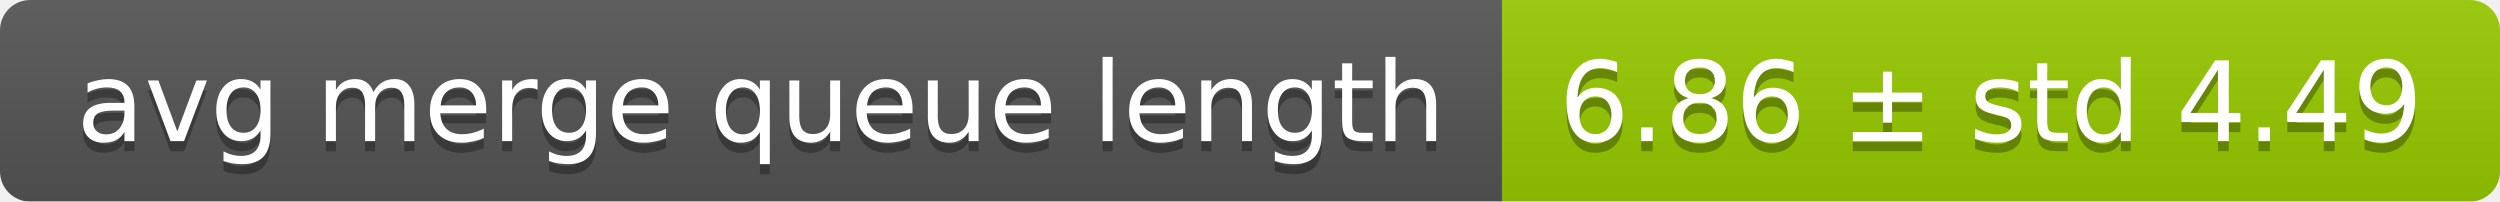
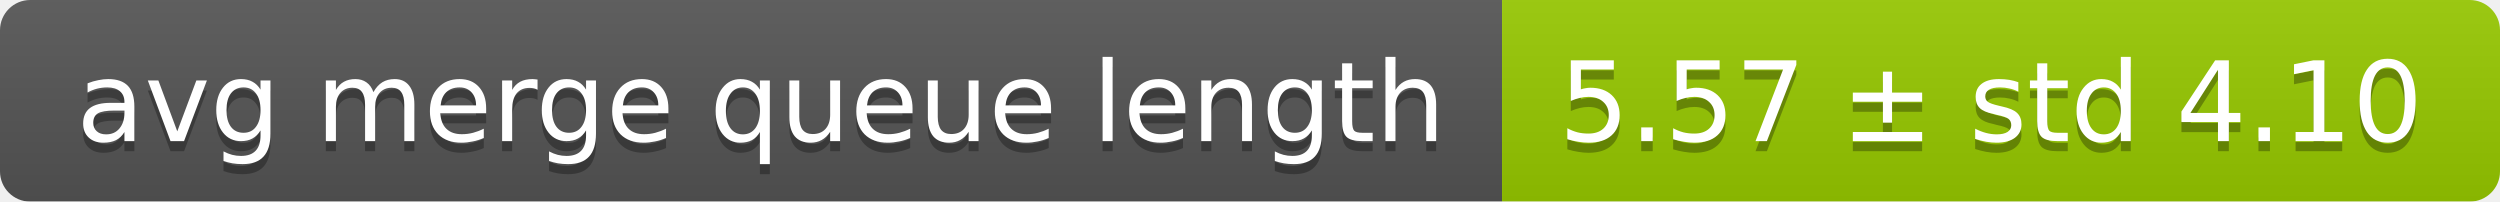
<svg xmlns="http://www.w3.org/2000/svg" width="248" height="20">
  <linearGradient id="smooth" x2="0" y2="100%">
    <stop offset="0" stop-color="#bbb" stop-opacity=".1" />
    <stop offset="1" stop-opacity=".1" />
  </linearGradient>
  <mask id="round">
    <rect width="248" height="20" rx="3" fill="#fff" />
  </mask>
  <g mask="url(#round)">
    <rect width="149" height="20" fill="#555" />
    <rect x="149" width="99" height="20" fill="#97ca00" />
    <rect width="248" height="20" fill="url(#smooth)" />
  </g>
  <g fill="#fff" text-anchor="middle" font-family="DejaVu Sans,Verdana,Geneva,sans-serif" font-size="11">
    <text x="75.5" y="15" fill="#010101" fill-opacity=".3">avg merge queue length</text>
    <text x="75.5" y="14">avg merge queue length</text>
-     <text x="197.5" y="15" fill="#010101" fill-opacity=".3">6.86 ± std 4.49</text>
-     <text x="197.5" y="14">6.86 ± std 4.49</text>
+     <text x="197.5" y="15" fill="#010101" fill-opacity=".3">5.57 ± std 4.10</text>
+     <text x="197.5" y="14">5.57 ± std 4.10</text>
  </g>
</svg>
